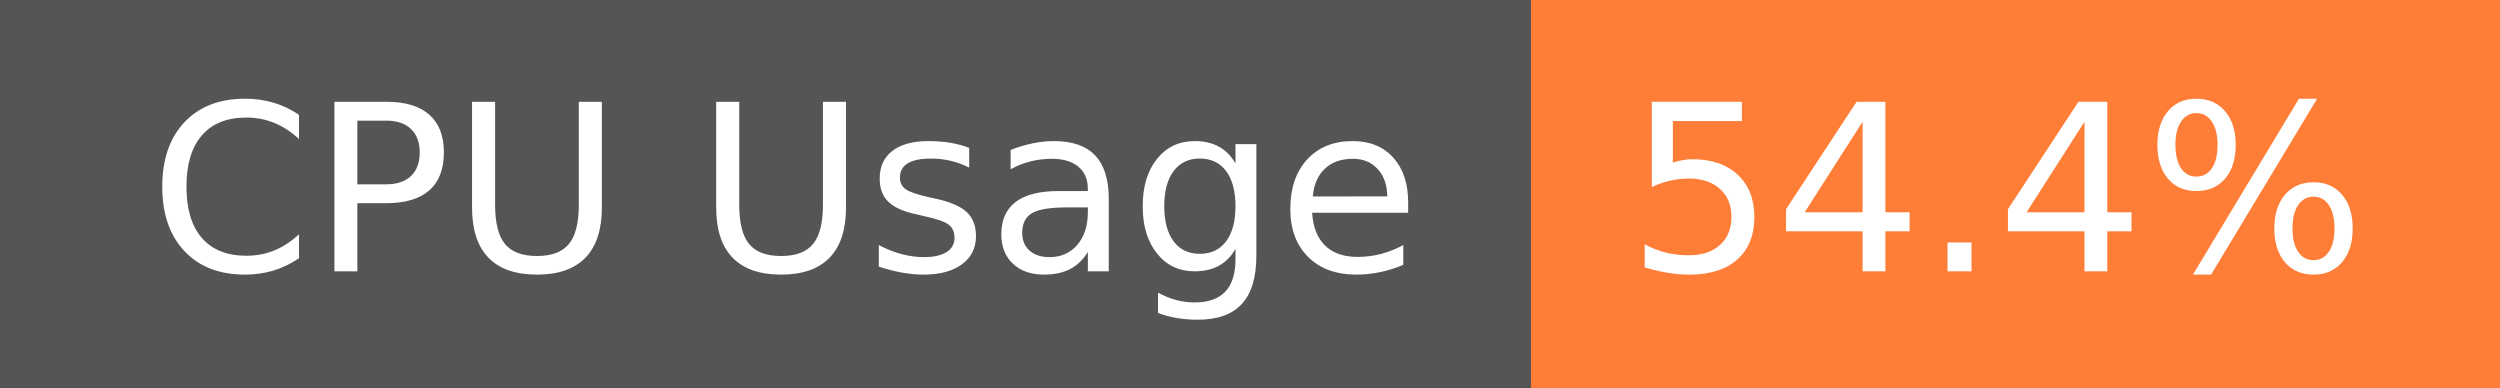
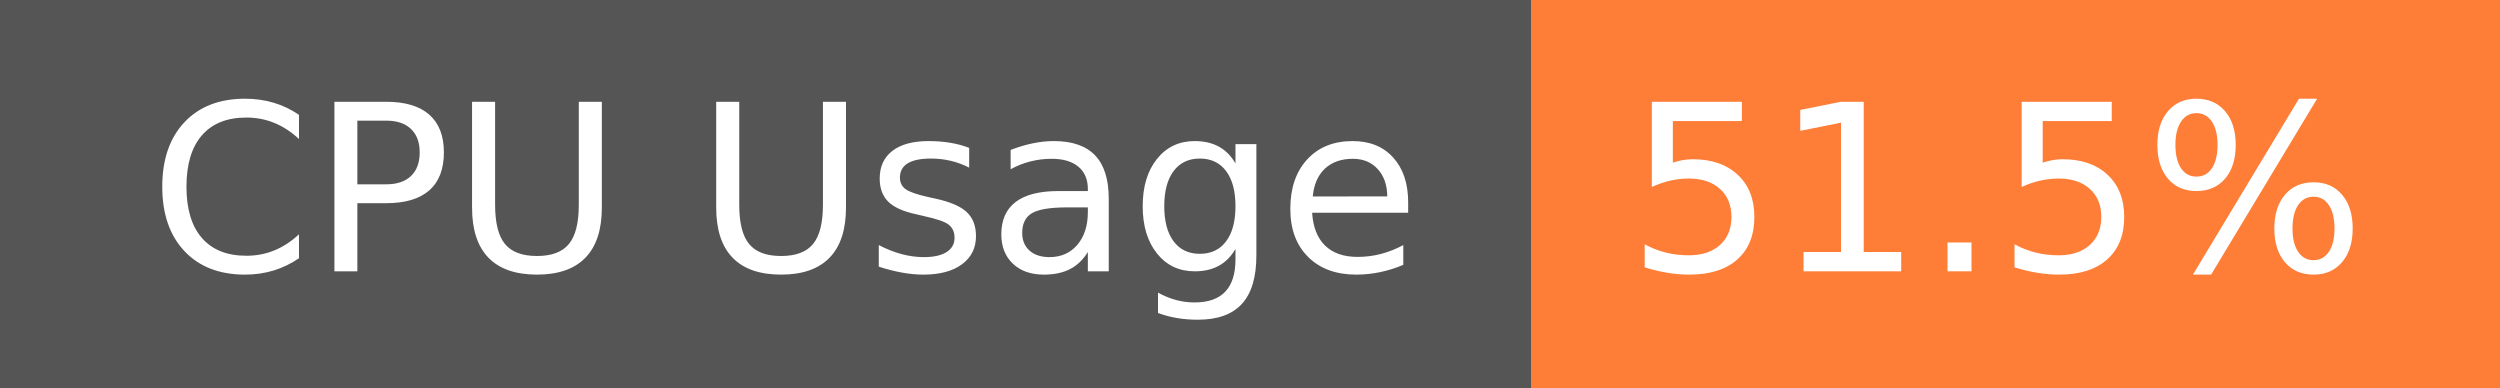
- <svg xmlns="http://www.w3.org/2000/svg" width="129" height="20" role="img" aria-label="CPU Usage: 54.4%">
+ <svg xmlns="http://www.w3.org/2000/svg" width="129" height="20" role="img" aria-label="CPU Usage: 51.5%">
  <g shape-rendering="crispEdges">
    <rect width="79" height="20" fill="#555" />
    <rect x="79" width="50" height="20" fill="#fe7d37" />
  </g>
  <g fill="#fff" text-anchor="middle" font-family="Verdana,Geneva,DejaVu Sans,sans-serif" text-rendering="geometricPrecision" font-size="120">
    <text x="405" y="140" transform="scale(.1)" fill="#fff" textLength="665">CPU Usage</text>
-     <text x="1030" y="140" transform="scale(.1)" fill="#fff" textLength="390">54.4%</text>
+     <text x="1030" y="140" transform="scale(.1)" fill="#fff" textLength="390">51.5%</text>
  </g>
</svg>
